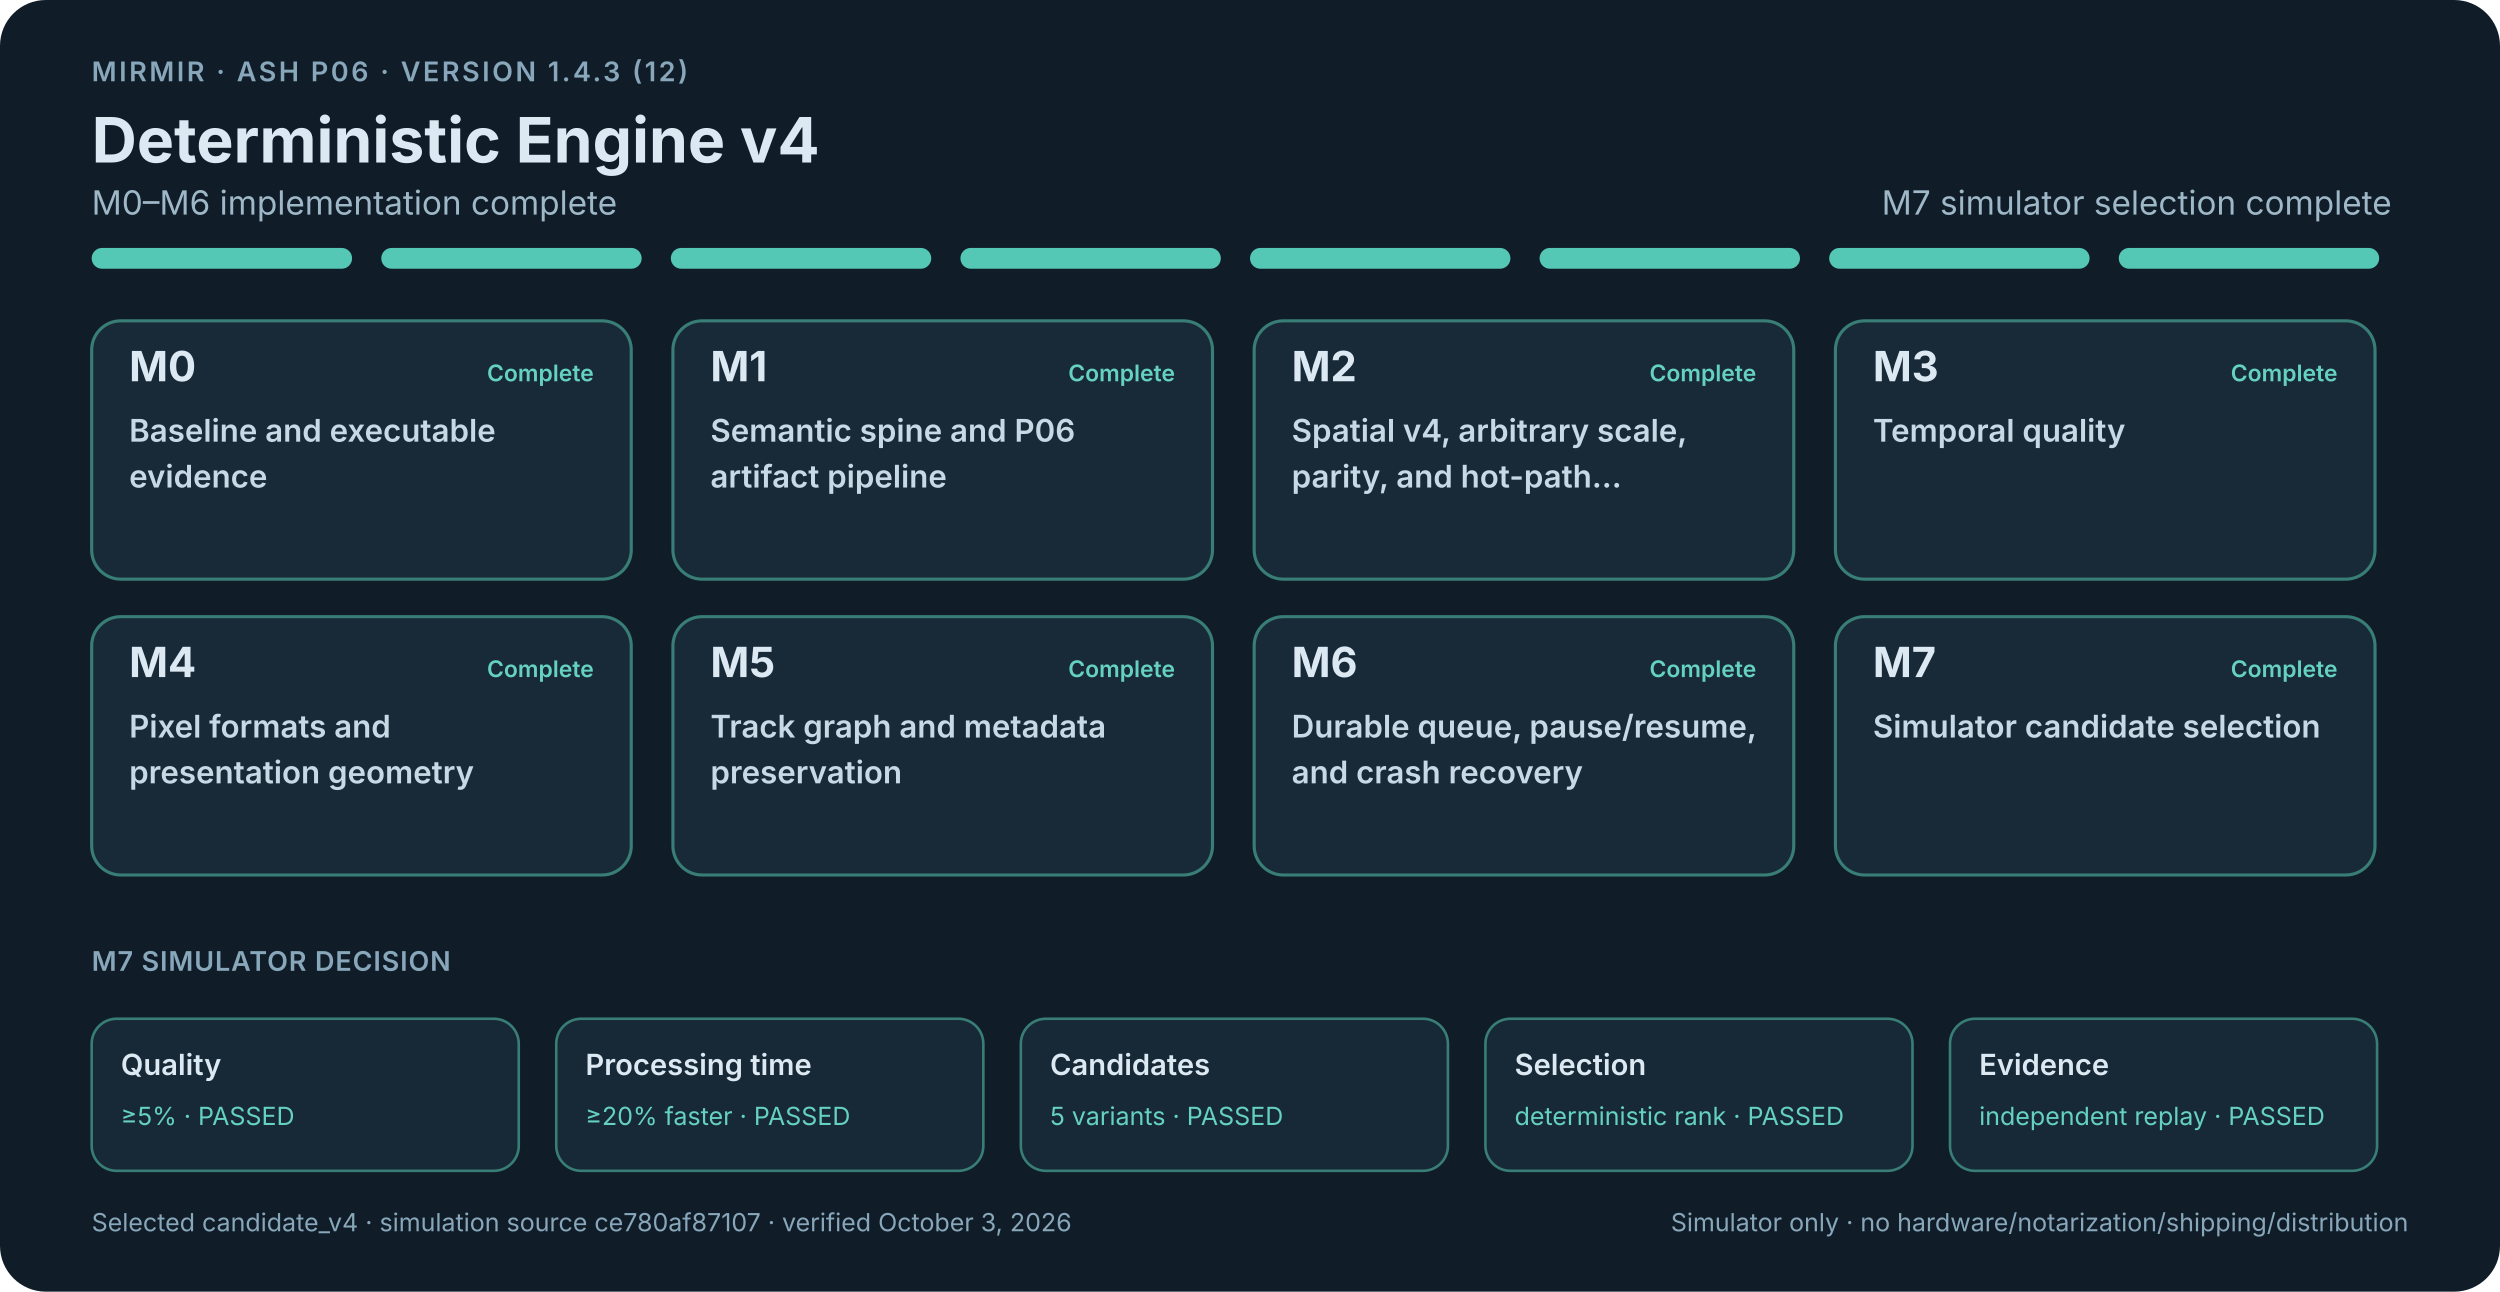
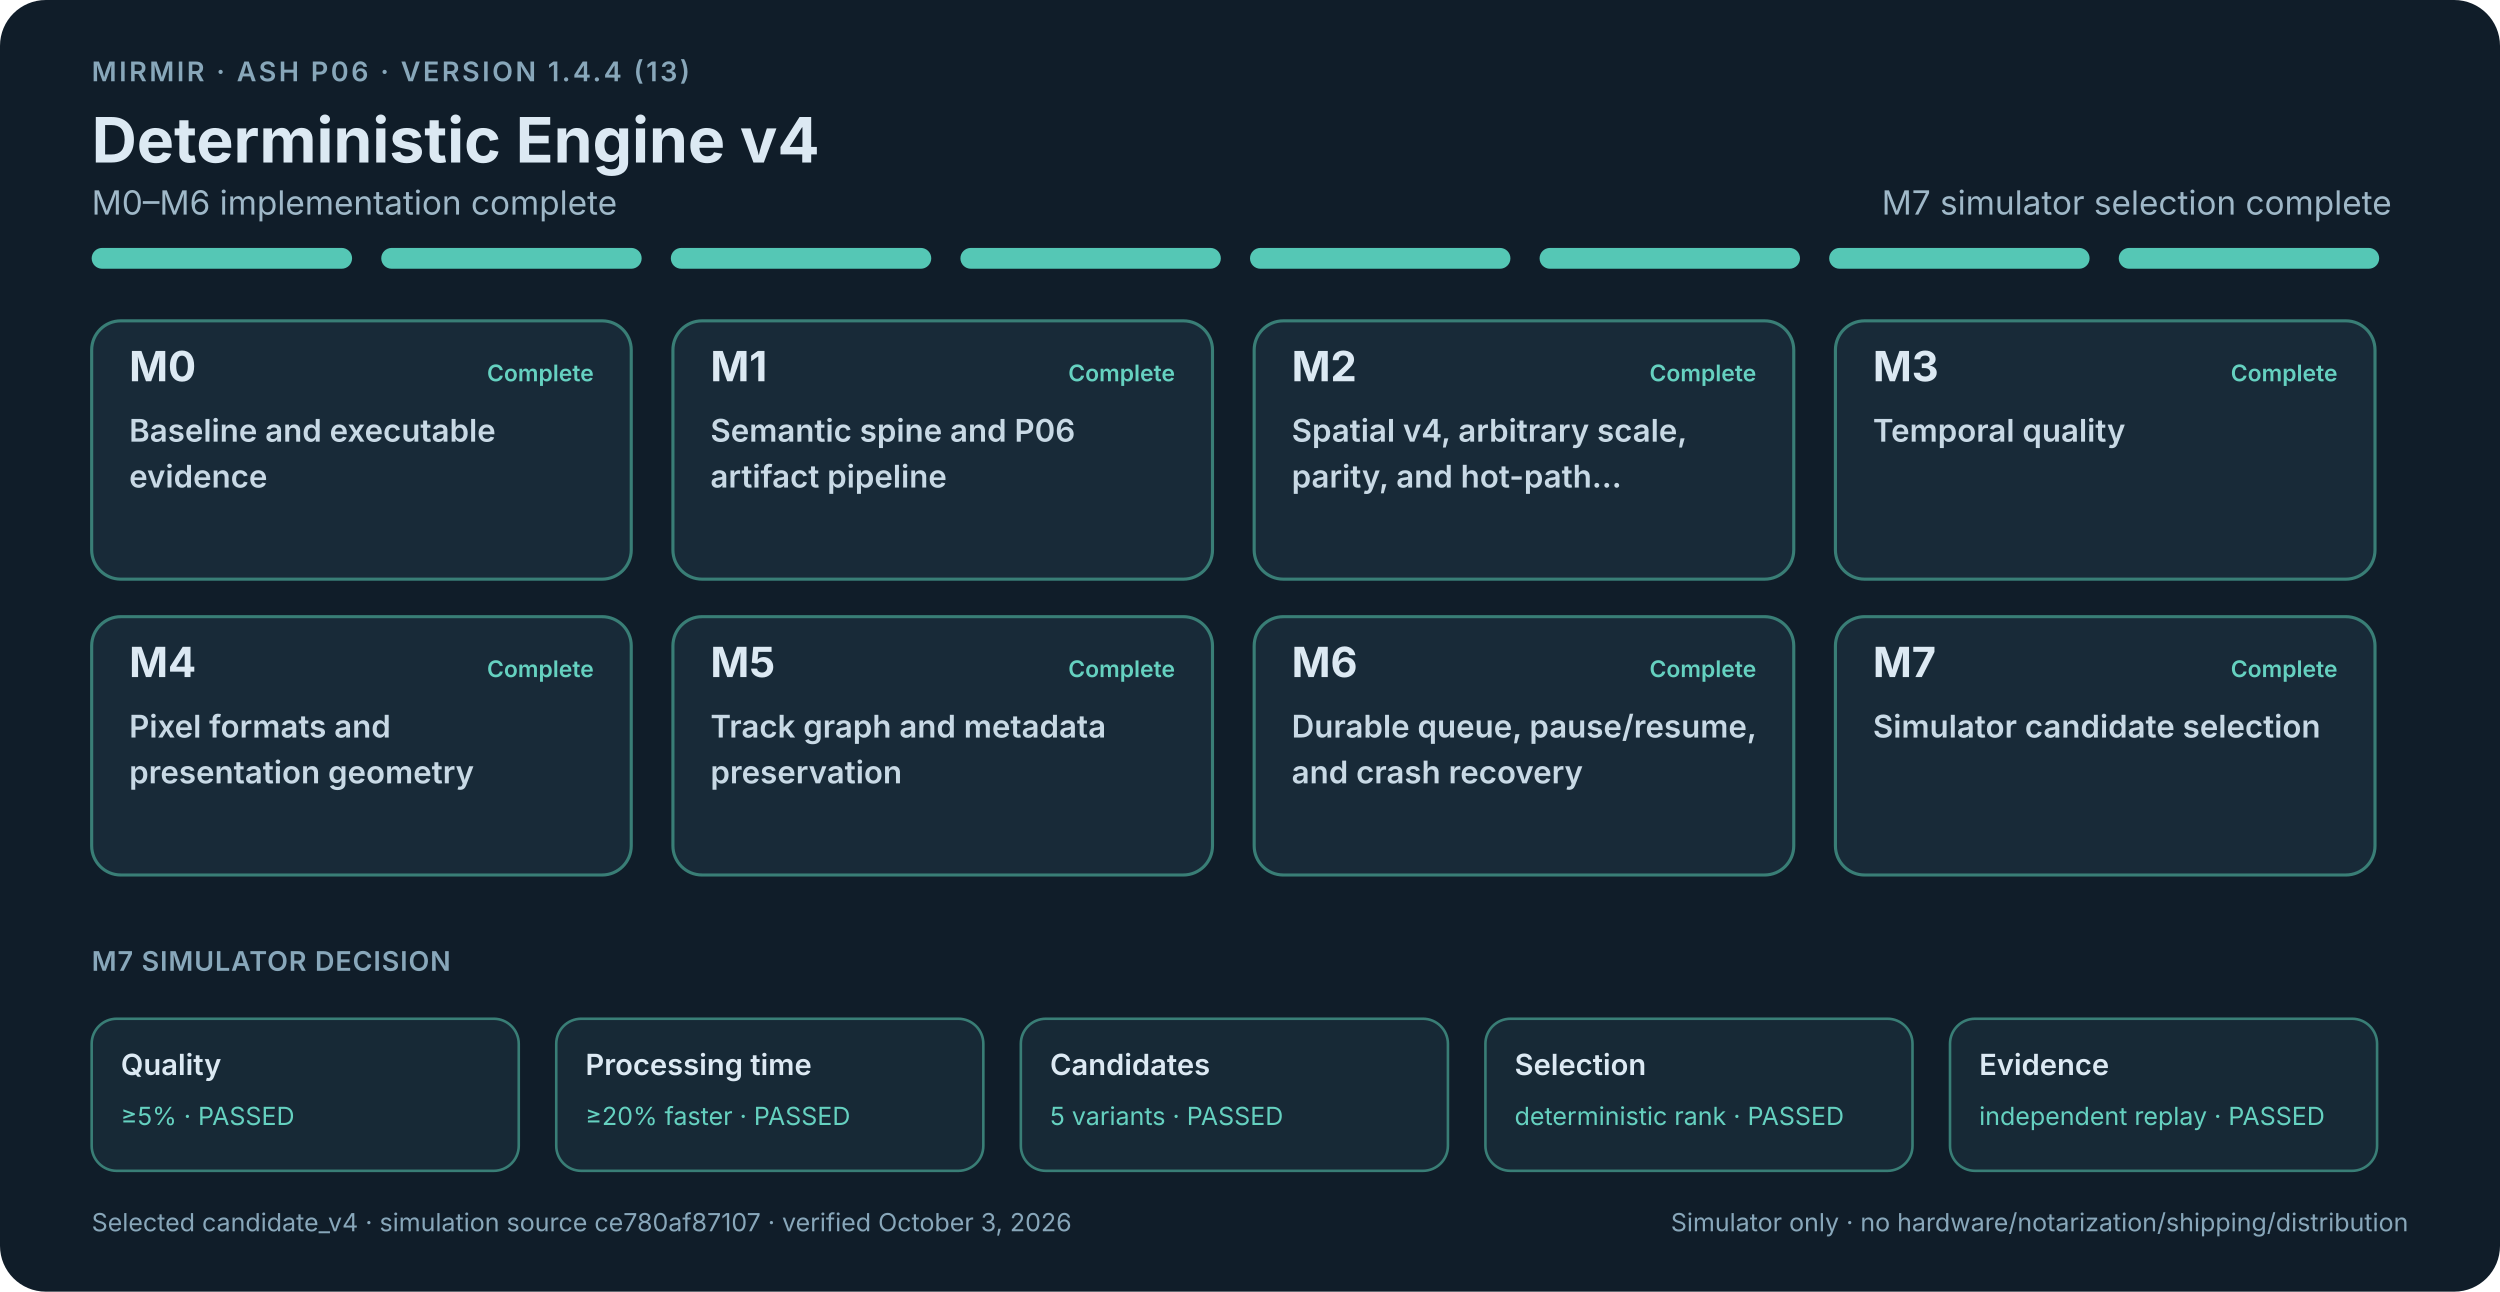
<svg xmlns="http://www.w3.org/2000/svg" width="1200" height="620" viewBox="0 0 1200 620" role="img" aria-labelledby="roadmap-title roadmap-description">
  <style>
    .background { fill: #101d29; }
    text { font-family: -apple-system, BlinkMacSystemFont, "Segoe UI", sans-serif; fill: #dce9f3; }
    .eyebrow { font-size: 13px; font-weight: 600; letter-spacing: 1.2px; fill: #88a7ba; }
    .title { font-size: 30px; font-weight: 700; }
    .summary { font-size: 16px; fill: #9fb8c8; }
    .summary-open { font-size: 16px; font-weight: 600; fill: #efc45c; }
    .segment-complete { fill: #55c7b5; }
    .segment-proof { fill: #d9aa43; }
    .segment-open { fill: #4e88a8; }
    .milestone rect { fill: #182a38; stroke-width: 1.5; }
    .milestone.complete rect { stroke: #397e76; }
    .milestone.proof-open rect { stroke: #8f7437; }
    .milestone.open rect { stroke: #4e7890; fill: #1c3242; }
    .milestone-id { font-size: 20px; font-weight: 700; }
    .milestone-state { font-size: 11px; font-weight: 600; }
    .complete .milestone-state { fill: #65d1c0; }
    .proof-open .milestone-state { fill: #efc45c; }
    .open .milestone-state { fill: #83bddb; }
    .card-title { font-size: 15px; font-weight: 600; fill: #c8d9e5; }
    .section-label { font-size: 13px; font-weight: 600; fill: #88a7ba; letter-spacing: .4px; }
    .release-gate rect { fill: #172936; stroke-width: 1.25; }
    .release-gate.gate-open rect { stroke: #8f7437; }
    .release-gate.gate-complete rect { stroke: #397e76; }
    .gate-name { font-size: 14px; font-weight: 600; }
    .gate-value { font-size: 12px; fill: #efc45c; }
    .gate-complete .gate-value { fill: #65d1c0; }
    .footer { font-size: 12px; fill: #88a7ba; }
  </style>
  <rect class="background" width="1200" height="620" rx="22" />
-   <text class="eyebrow" x="44" y="39">MIRMIR · ASH P06 · VERSION 1.4.3 (12)</text>
+   <text class="eyebrow" x="44" y="39">MIRMIR · ASH P06 · VERSION 1.4.4 (13)</text>
  <text class="title" x="44" y="78">Deterministic Engine v4</text>
  <text class="summary" x="44" y="103">M0–M6 implementation complete</text>
  <text class="summary" x="1148" y="103" text-anchor="end">M7 simulator selection complete</text>
  <rect class="segment-complete" x="44" y="119" width="125" height="10" rx="5" />
  <rect class="segment-complete" x="183" y="119" width="125" height="10" rx="5" />
  <rect class="segment-complete" x="322" y="119" width="125" height="10" rx="5" />
  <rect class="segment-complete" x="461" y="119" width="125" height="10" rx="5" />
  <rect class="segment-complete" x="600" y="119" width="125" height="10" rx="5" />
  <rect class="segment-complete" x="739" y="119" width="125" height="10" rx="5" />
  <rect class="segment-complete" x="878" y="119" width="125" height="10" rx="5" />
  <rect class="segment-complete" x="1017" y="119" width="125" height="10" rx="5" />
  <g class="milestone complete">
    <rect x="44" y="154" width="259" height="124" rx="14" />
    <text class="milestone-id" x="62" y="183">M0</text>
    <text class="milestone-state" x="285" y="183" text-anchor="end">Complete</text>
    <text class="card-title" x="62" y="212">Baseline and executable</text>
    <text class="card-title" x="62" y="234">evidence</text>
  </g>
  <g class="milestone complete">
    <rect x="323" y="154" width="259" height="124" rx="14" />
    <text class="milestone-id" x="341" y="183">M1</text>
    <text class="milestone-state" x="564" y="183" text-anchor="end">Complete</text>
    <text class="card-title" x="341" y="212">Semantic spine and P06</text>
    <text class="card-title" x="341" y="234">artifact pipeline</text>
  </g>
  <g class="milestone complete">
    <rect x="602" y="154" width="259" height="124" rx="14" />
    <text class="milestone-id" x="620" y="183">M2</text>
    <text class="milestone-state" x="843" y="183" text-anchor="end">Complete</text>
    <text class="card-title" x="620" y="212">Spatial v4, arbitrary scale,</text>
    <text class="card-title" x="620" y="234">parity, and hot-path…</text>
  </g>
  <g class="milestone complete">
    <rect x="881" y="154" width="259" height="124" rx="14" />
    <text class="milestone-id" x="899" y="183">M3</text>
    <text class="milestone-state" x="1122" y="183" text-anchor="end">Complete</text>
    <text class="card-title" x="899" y="212">Temporal quality</text>
  </g>
  <g class="milestone complete">
    <rect x="44" y="296" width="259" height="124" rx="14" />
    <text class="milestone-id" x="62" y="325">M4</text>
    <text class="milestone-state" x="285" y="325" text-anchor="end">Complete</text>
    <text class="card-title" x="62" y="354">Pixel formats and</text>
    <text class="card-title" x="62" y="376">presentation geometry</text>
  </g>
  <g class="milestone complete">
    <rect x="323" y="296" width="259" height="124" rx="14" />
    <text class="milestone-id" x="341" y="325">M5</text>
    <text class="milestone-state" x="564" y="325" text-anchor="end">Complete</text>
    <text class="card-title" x="341" y="354">Track graph and metadata</text>
    <text class="card-title" x="341" y="376">preservation</text>
  </g>
  <g class="milestone complete">
    <rect x="602" y="296" width="259" height="124" rx="14" />
    <text class="milestone-id" x="620" y="325">M6</text>
    <text class="milestone-state" x="843" y="325" text-anchor="end">Complete</text>
    <text class="card-title" x="620" y="354">Durable queue, pause/resume,</text>
    <text class="card-title" x="620" y="376">and crash recovery</text>
  </g>
  <g class="milestone complete">
    <rect x="881" y="296" width="259" height="124" rx="14" />
    <text class="milestone-id" x="899" y="325">M7</text>
    <text class="milestone-state" x="1122" y="325" text-anchor="end">Complete</text>
    <text class="card-title" x="899" y="354">Simulator candidate selection</text>
  </g>
  <text class="section-label" x="44" y="466">M7 SIMULATOR DECISION</text>
  <g class="release-gate gate-complete">
    <rect x="44" y="489" width="205" height="73" rx="12" />
    <text class="gate-name" x="58" y="516">Quality</text>
    <text class="gate-value" x="58" y="540">≥5% · PASSED</text>
  </g>
  <g class="release-gate gate-complete">
    <rect x="267" y="489" width="205" height="73" rx="12" />
    <text class="gate-name" x="281" y="516">Processing time</text>
    <text class="gate-value" x="281" y="540">≥20% faster · PASSED</text>
  </g>
  <g class="release-gate gate-complete">
    <rect x="490" y="489" width="205" height="73" rx="12" />
    <text class="gate-name" x="504" y="516">Candidates</text>
    <text class="gate-value" x="504" y="540">5 variants · PASSED</text>
  </g>
  <g class="release-gate gate-complete">
    <rect x="713" y="489" width="205" height="73" rx="12" />
    <text class="gate-name" x="727" y="516">Selection</text>
    <text class="gate-value" x="727" y="540">deterministic rank · PASSED</text>
  </g>
  <g class="release-gate gate-complete">
    <rect x="936" y="489" width="205" height="73" rx="12" />
    <text class="gate-name" x="950" y="516">Evidence</text>
    <text class="gate-value" x="950" y="540">independent replay · PASSED</text>
  </g>
  <text class="footer" x="44" y="591">Selected candidate_v4 · simulation source ce780af87107 · verified October 3, 2026</text>
  <text class="footer" x="1156" y="591" text-anchor="end">Simulator only · no hardware/notarization/shipping/distribution</text>
</svg>
